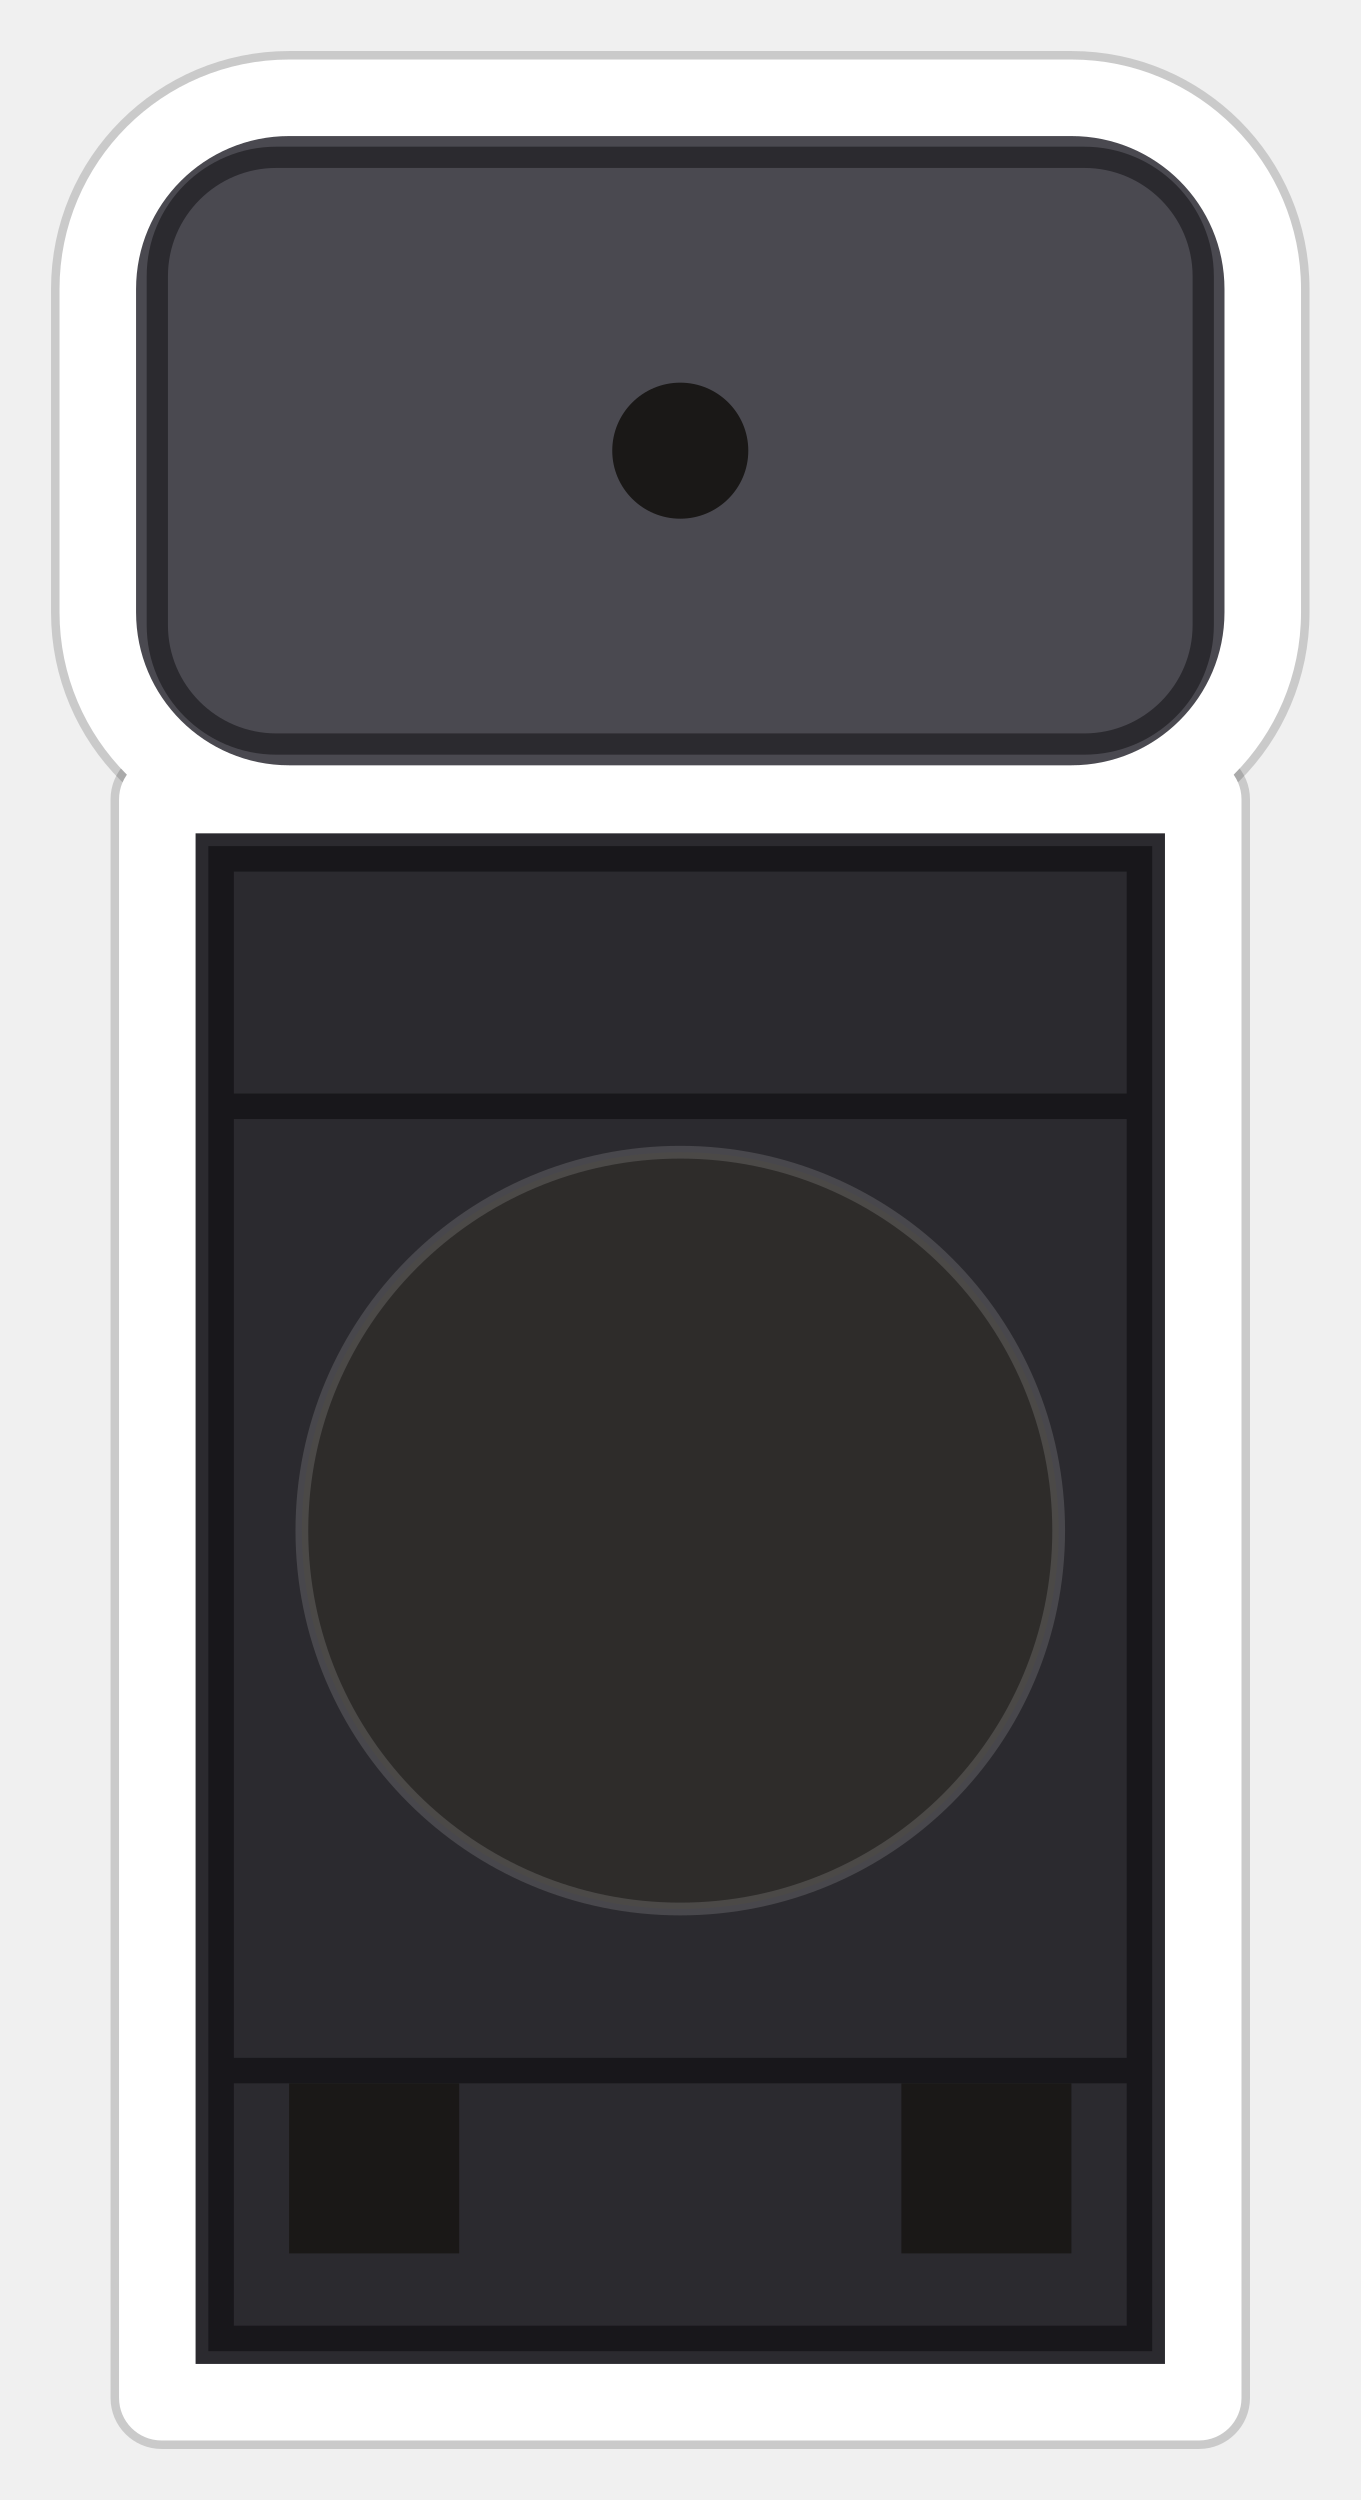
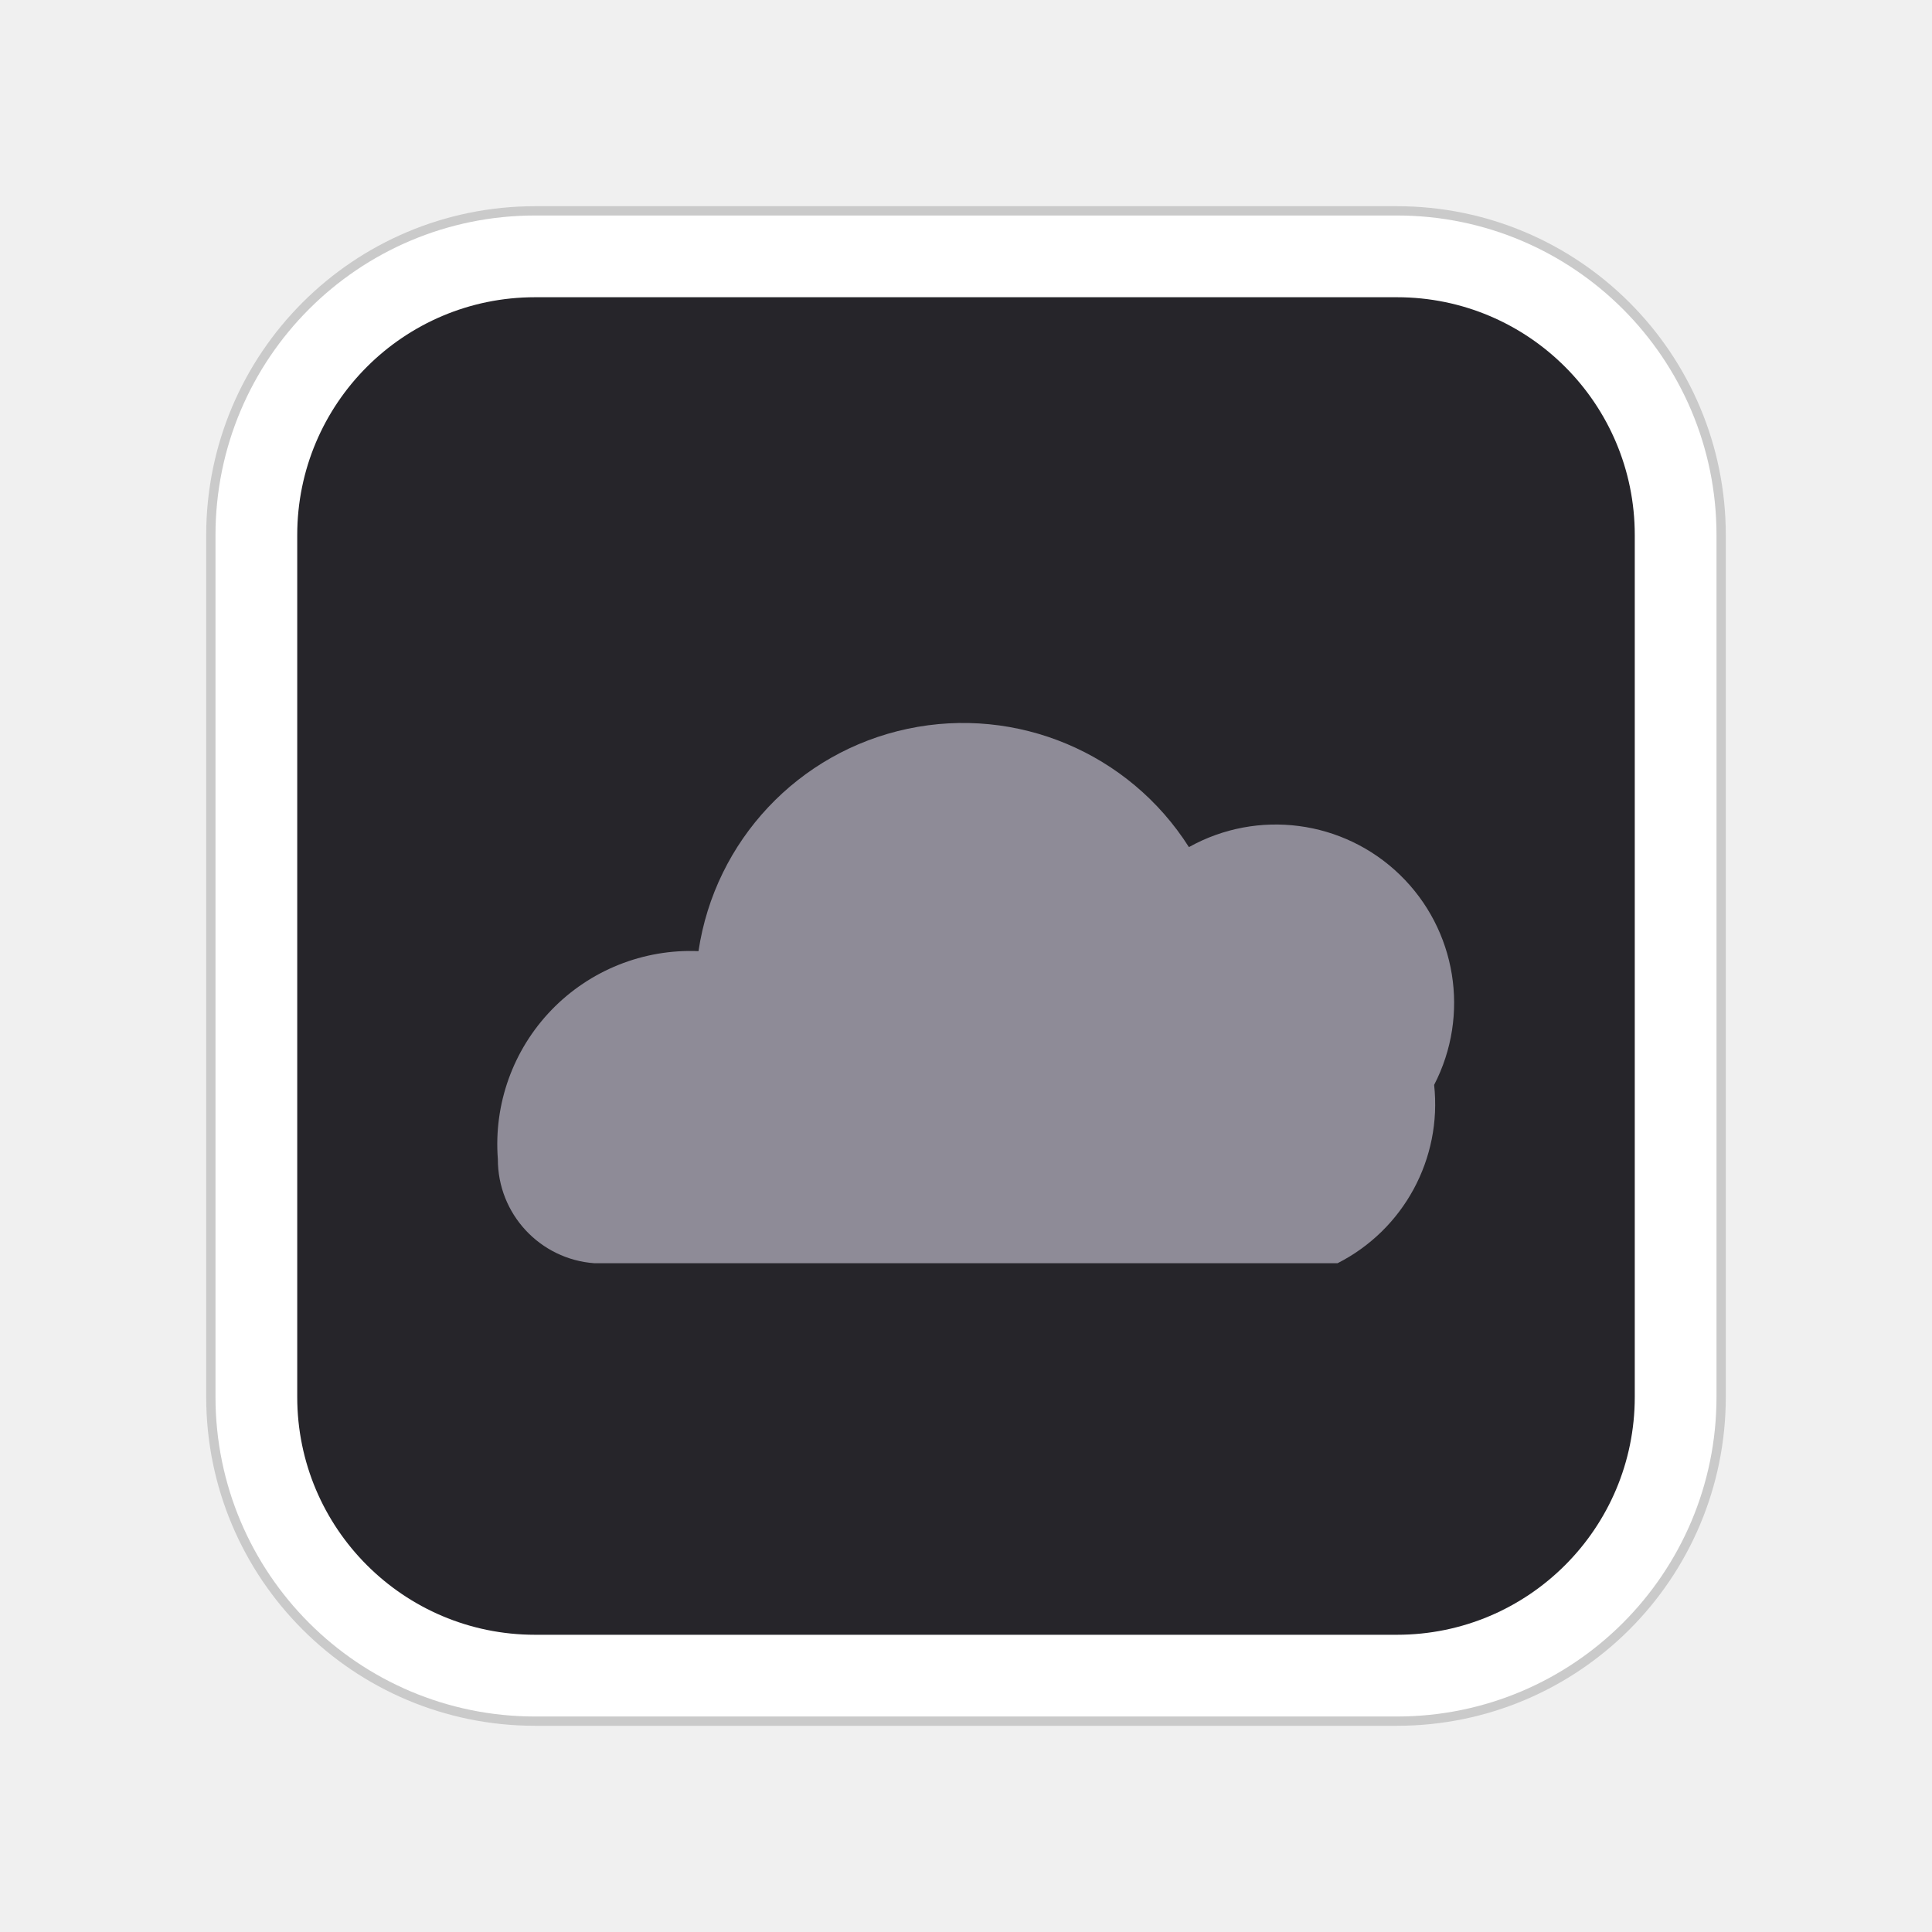
- <svg xmlns="http://www.w3.org/2000/svg" width="160" height="294" viewBox="0 0 160 294" role="img" aria-label="barkhorn smoke">
+ <svg xmlns="http://www.w3.org/2000/svg" width="260" height="260" viewBox="0 0 260 260" role="img" aria-label="Y2K 02, Smoke">
+   <rect x="40" y="40" width="180" height="180" rx="32" fill="none" stroke="#000000" stroke-opacity="0.16" stroke-width="24.5" stroke-linejoin="round" />
+   <rect x="40" y="40" width="180" height="180" rx="32" fill="none" stroke="#FFFFFF" stroke-width="22" stroke-linejoin="round" />
  <defs>
-     <clipPath id="h-smoke">
-       <rect x="16" y="16" width="128" height="74" rx="18" />
-     </clipPath>
    <clipPath id="c-smoke">
-       <rect x="23" y="98" width="114" height="180" />
+       <rect x="40" y="40" width="180" height="180" rx="32" />
    </clipPath>
  </defs>
-   <g fill="none" stroke="#000000" stroke-opacity="0.16" stroke-width="2">
-     <rect x="7" y="7" width="146" height="92" rx="27" />
-     <rect x="14" y="89" width="132" height="198" rx="5" />
+   <g clip-path="url(#c-smoke)">
+     <rect width="260" height="260" fill="#26252A" />
+     <path d="M80 170 A14 14 0 0 1 67 156 A26 26 0 0 1 94 128 A36 36 0 0 1 160 114 A24 24 0 0 1 193 146 A24 24 0 0 1 180 170 Z" fill="#8E8B97" />
  </g>
-   <g fill="#FFFFFF">
-     <rect x="7" y="7" width="146" height="92" rx="27" />
-     <rect x="14" y="89" width="132" height="198" rx="5" />
-   </g>
-   <g clip-path="url(#c-smoke)">
-     <g transform="translate(23 98)">
-       <rect width="114" height="180" fill="#2B2A2F" />
-       <rect x="3" y="3" width="108" height="174" fill="none" stroke="#18171B" stroke-width="3" />
-       <rect x="3" y="30.6" width="108" height="3" fill="#18171B" />
-       <rect x="3" y="144.0" width="108" height="3" fill="#18171B" />
-     </g>
-   </g>
-   <g clip-path="url(#h-smoke)">
-     <g transform="translate(16 16)">
-       <rect width="128" height="74" fill="#4A4950" />
-       <rect x="2.5" y="2.5" width="123" height="69" rx="14" fill="none" stroke="#2B2A2F" stroke-width="2.5" />
-     </g>
-   </g>
-   <circle cx="80" cy="53" r="8" fill="#1A1817" />
-   <circle cx="80" cy="180" r="44.5" fill="#2E2C2A" stroke="#FFFFFF" stroke-opacity="0.14" stroke-width="1.5" />
-   <rect x="34" y="245" width="20" height="20" fill="#1A1817" />
-   <rect x="106" y="245" width="20" height="20" fill="#1A1817" />
</svg>
